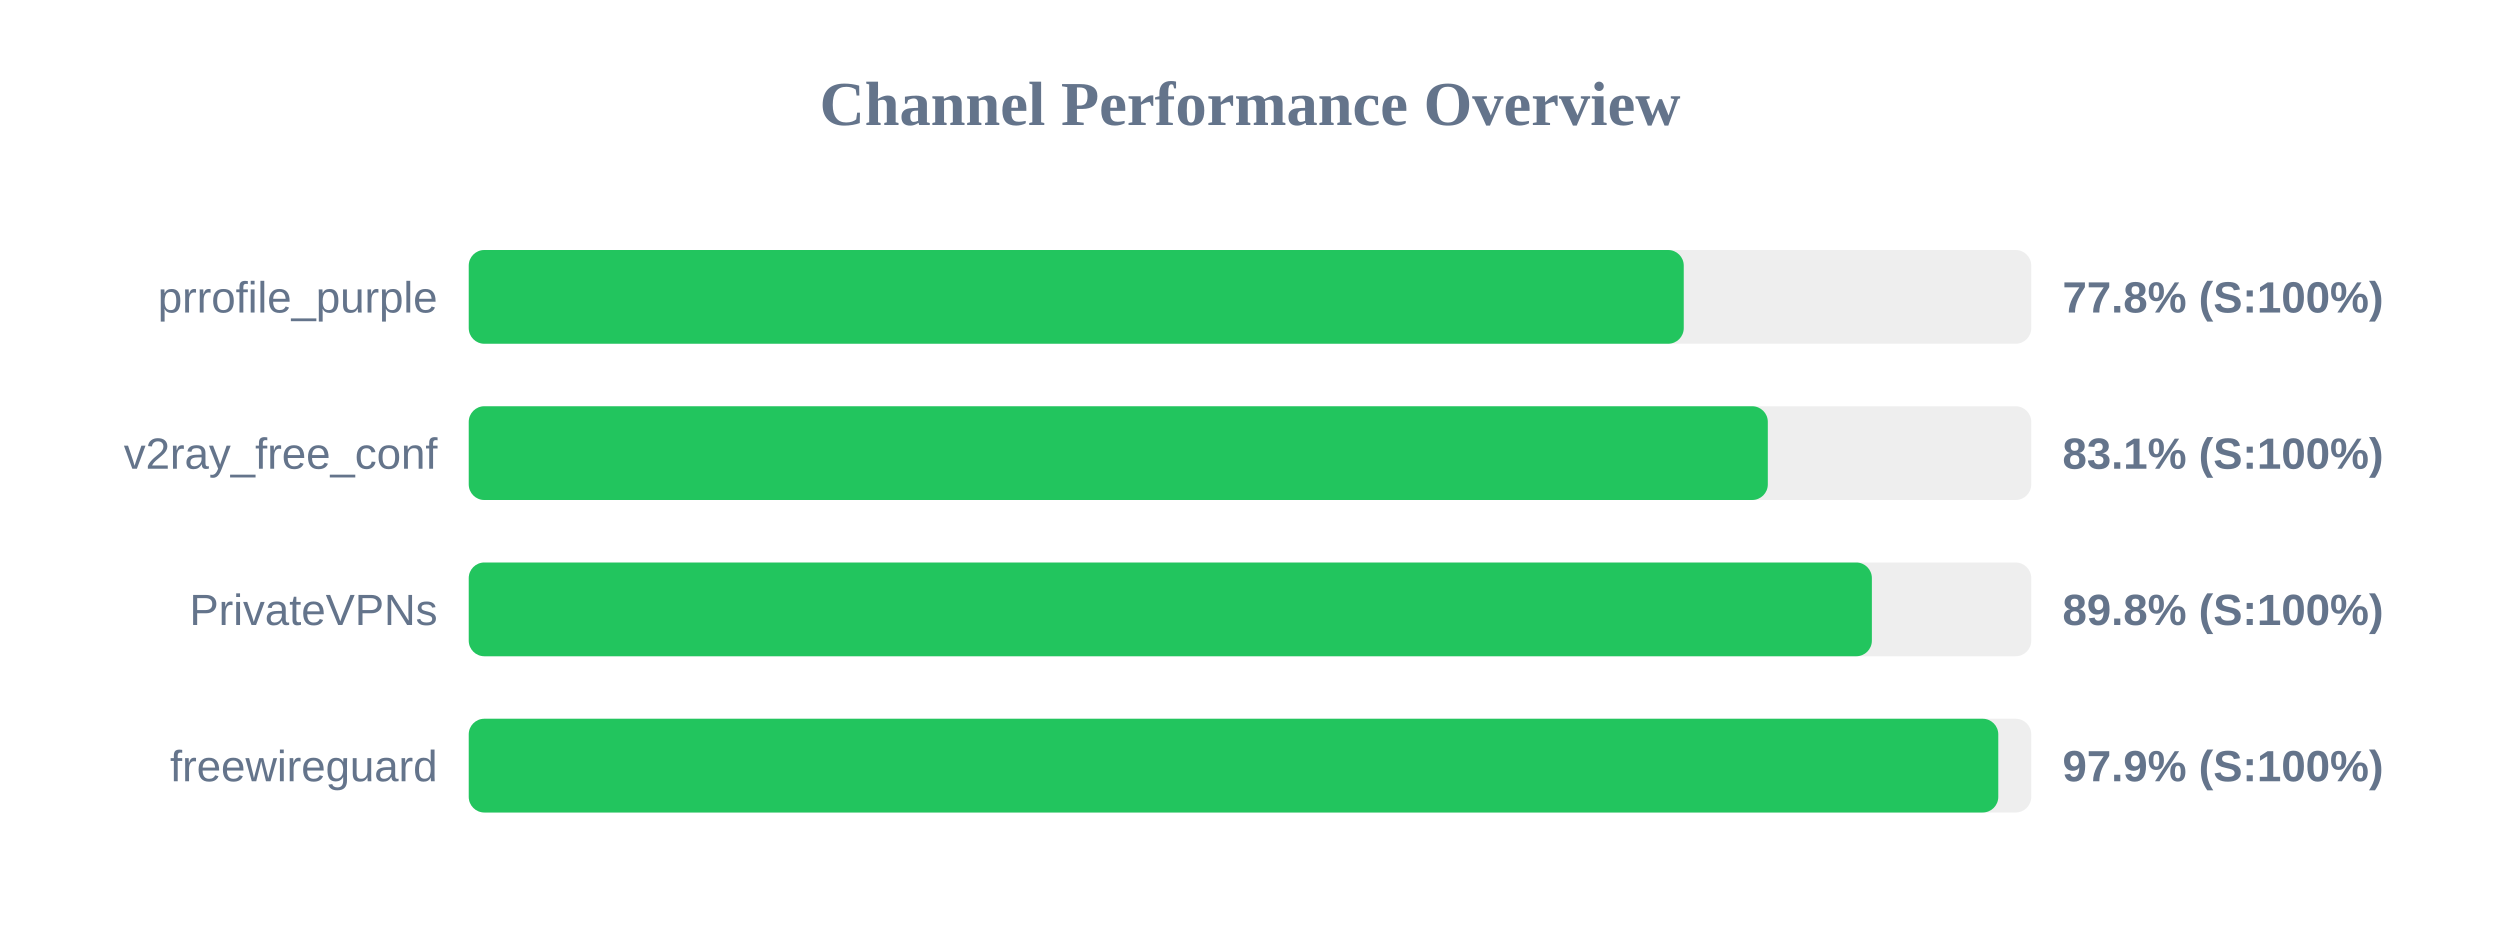
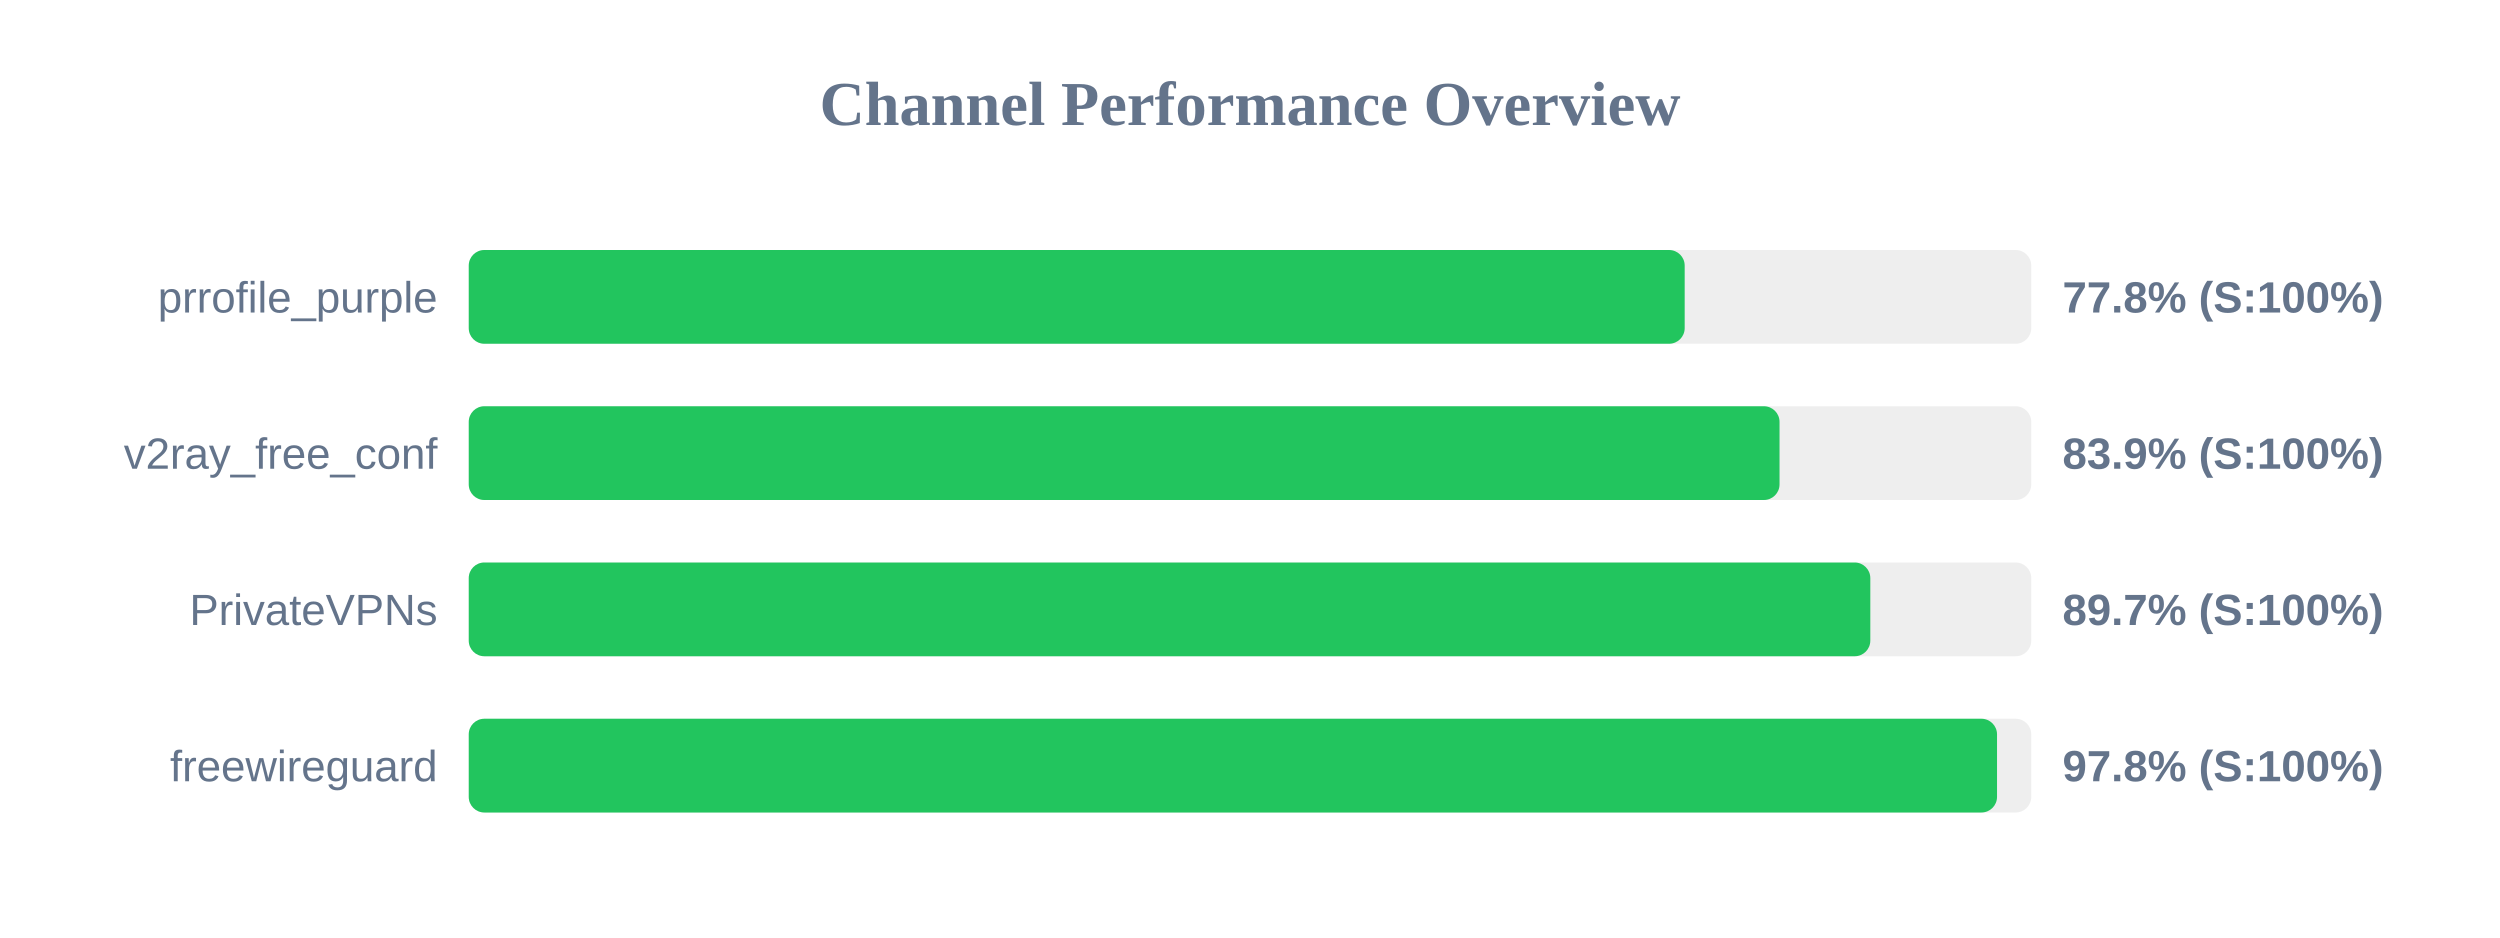
<svg xmlns="http://www.w3.org/2000/svg" width="800" height="300" version="1.1">
  <style>
        .row { font: 14px Arial; fill: #64748b; }
        .score { font: bold 14px Arial; fill: #64748b; }
    </style>
  <text x="400" y="40" text-anchor="middle" font-size="20px" font-weight="bold" fill="#64748b">Channel Performance Overview</text>
  <rect x="150" y="80" width="500" height="30" fill="#eee" rx="5" />
-   <rect x="150" y="80" width="388.8" height="30" fill="#22c55e" rx="5" />
+   <rect x="150" y="80" width="389.1" height="30" fill="#22c55e" rx="5" />
  <text x="140" y="100" text-anchor="end" class="row">prrofile_purple</text>
  <text x="660" y="100" text-anchor="start" class="score">77.8% (S:100%)</text>
  <rect x="150" y="130" width="500" height="30" fill="#eee" rx="5" />
-   <rect x="150" y="130" width="415.7" height="30" fill="#22c55e" rx="5" />
+   <rect x="150" y="130" width="419.45" height="30" fill="#22c55e" rx="5" />
  <text x="140" y="150" text-anchor="end" class="row">v2ray_free_conf</text>
-   <text x="660" y="150" text-anchor="start" class="score">83.1% (S:100%)</text>
+   <text x="660" y="150" text-anchor="start" class="score">83.9% (S:100%)</text>
  <rect x="150" y="180" width="500" height="30" fill="#eee" rx="5" />
-   <rect x="150" y="180" width="449.0" height="30" fill="#22c55e" rx="5" />
+   <rect x="150" y="180" width="448.5" height="30" fill="#22c55e" rx="5" />
  <text x="140" y="200" text-anchor="end" class="row">PrivateVPNs</text>
-   <text x="660" y="200" text-anchor="start" class="score">89.8% (S:100%)</text>
+   <text x="660" y="200" text-anchor="start" class="score">89.7% (S:100%)</text>
  <rect x="150" y="230" width="500" height="30" fill="#eee" rx="5" />
-   <rect x="150" y="230" width="489.45" height="30" fill="#22c55e" rx="5" />
+   <rect x="150" y="230" width="489.05" height="30" fill="#22c55e" rx="5" />
  <text x="140" y="250" text-anchor="end" class="row">freewireguard</text>
-   <text x="660" y="250" text-anchor="start" class="score">97.9% (S:100%)</text>
+   <text x="660" y="250" text-anchor="start" class="score">97.8% (S:100%)</text>
</svg>
